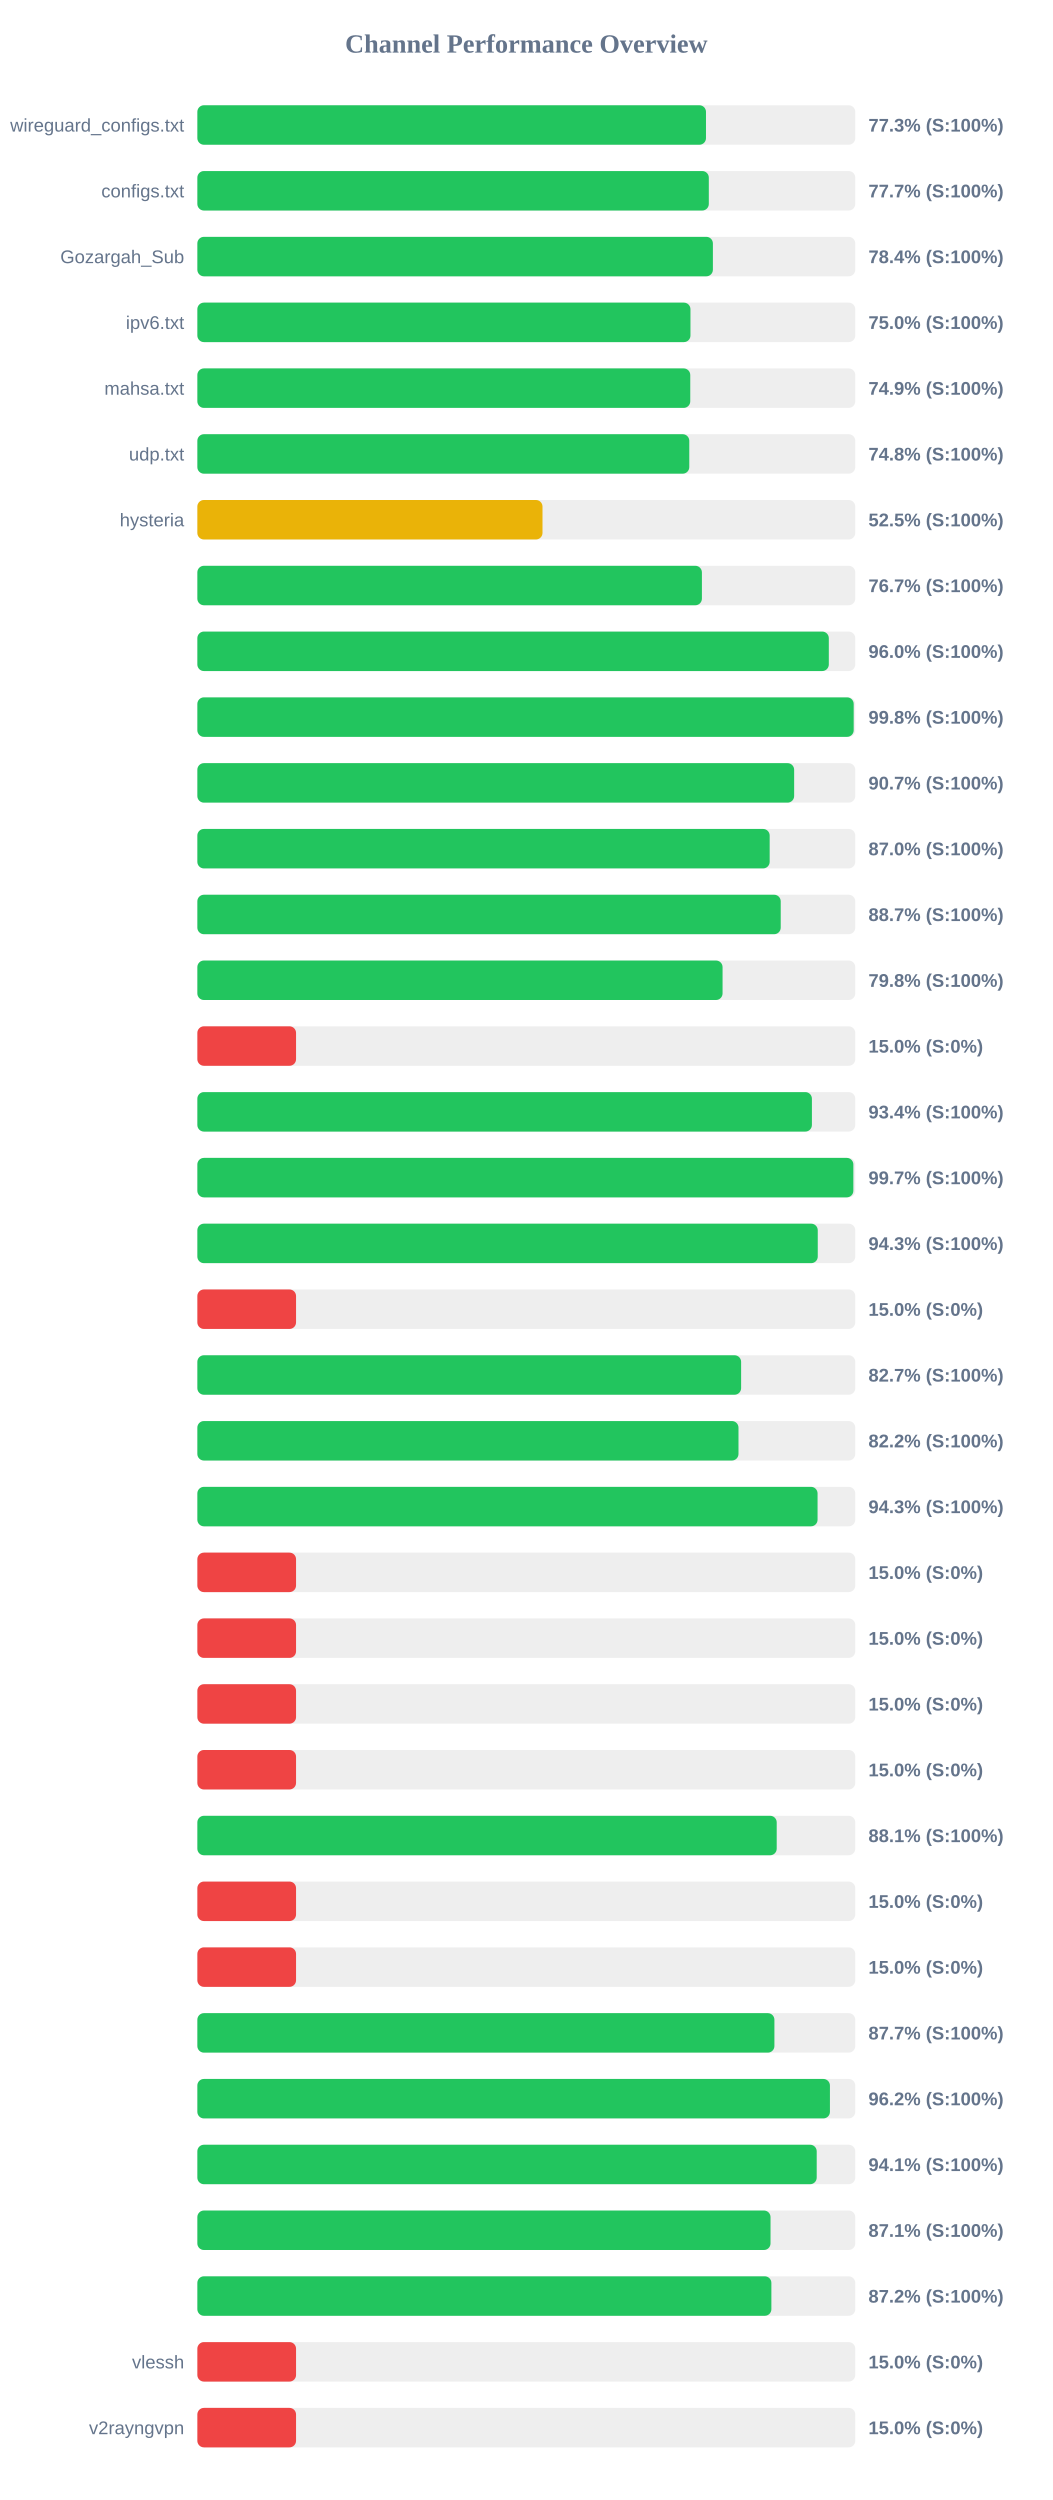
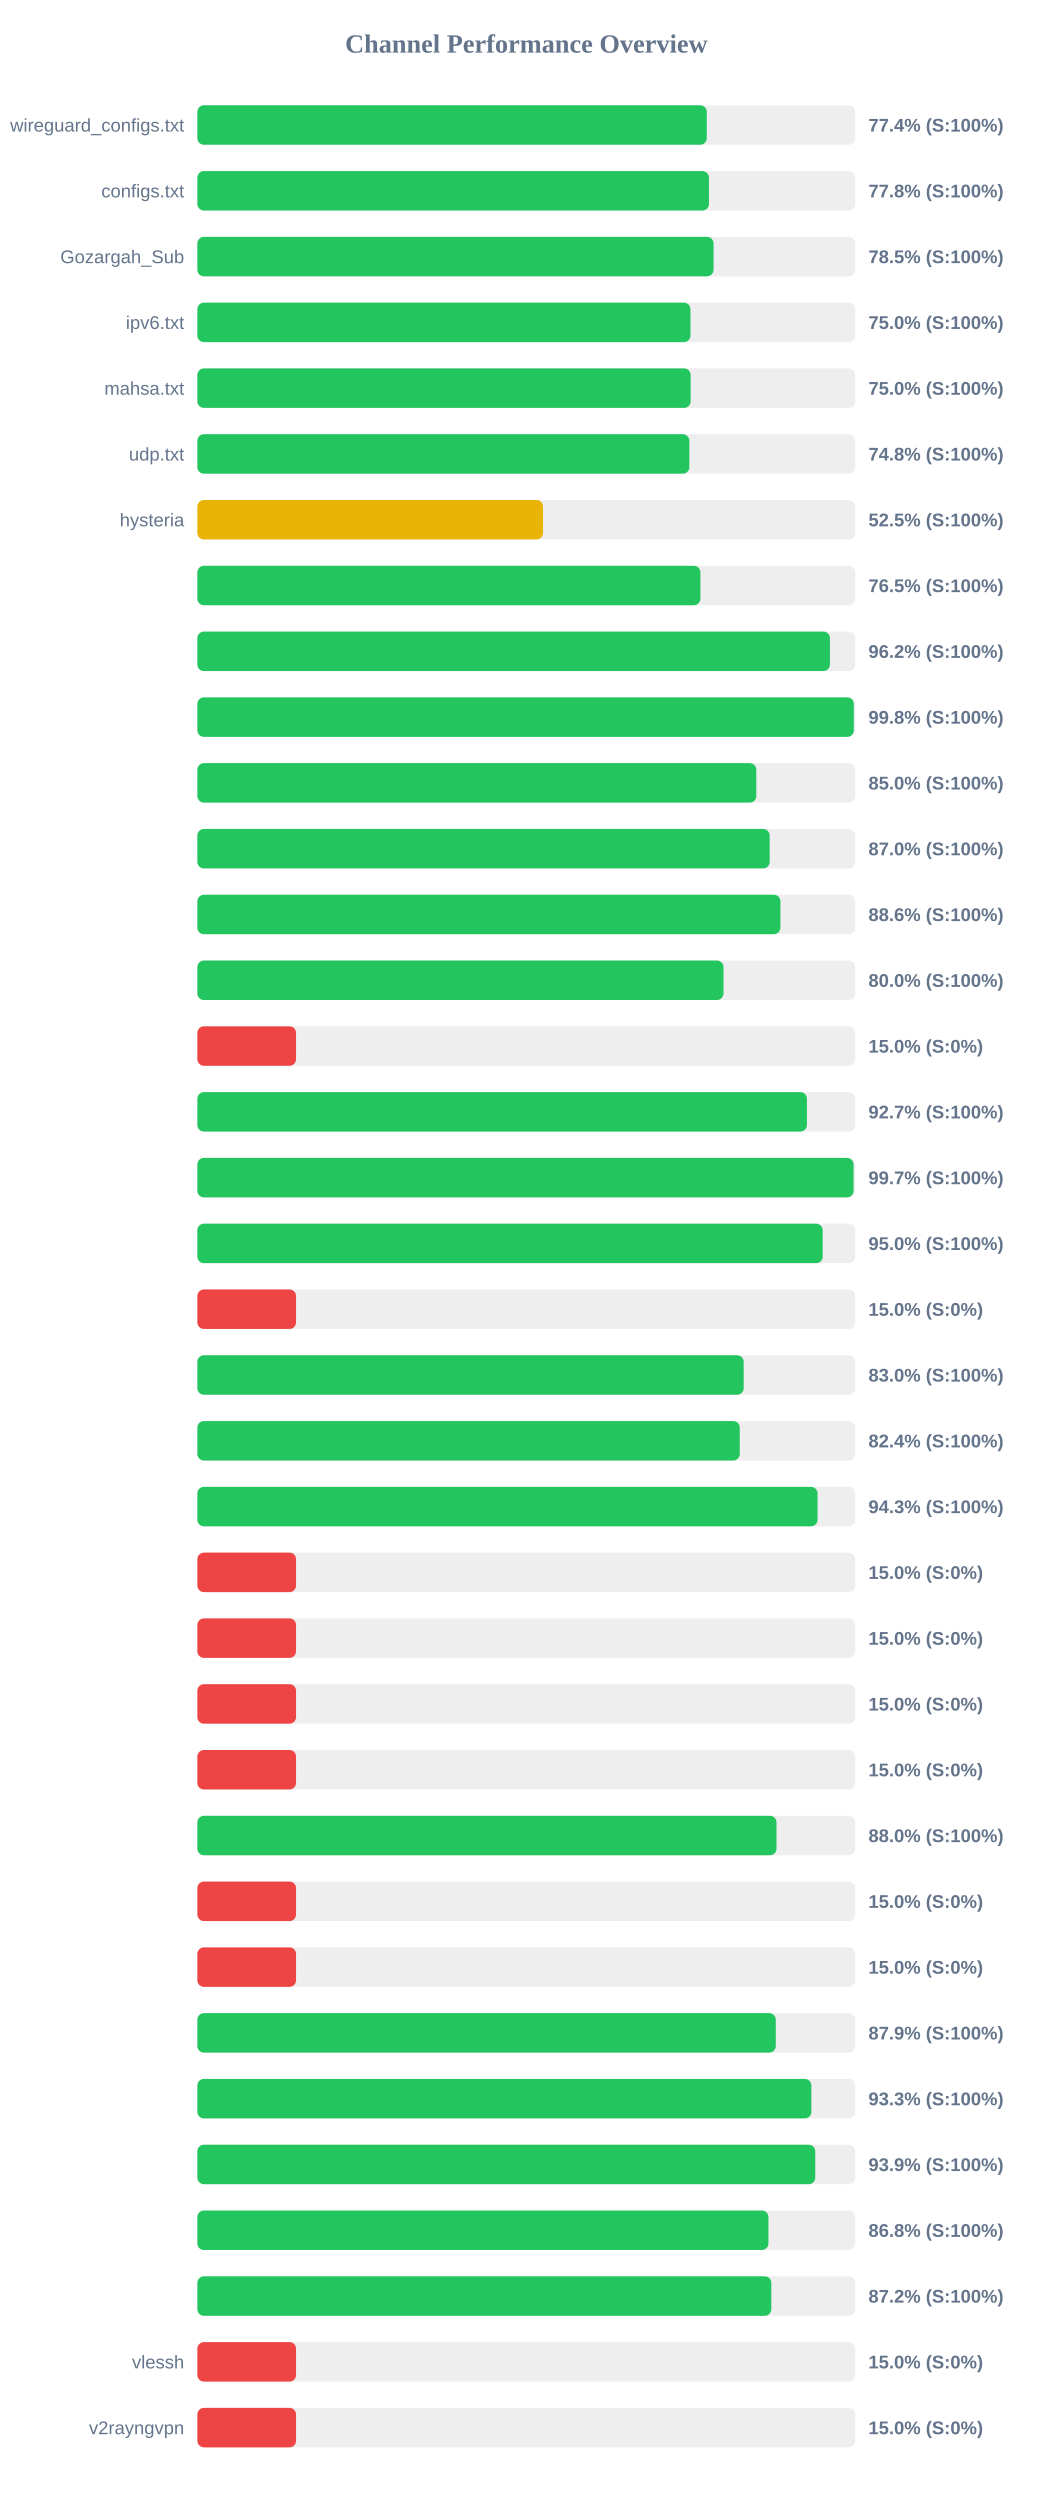
<svg xmlns="http://www.w3.org/2000/svg" width="800" height="1900" version="1.1">
  <style>
        .row { font: 14px Arial; fill: #64748b; }
        .score { font: bold 14px Arial; fill: #64748b; }
    </style>
  <text x="400" y="40" text-anchor="middle" font-size="20px" font-weight="bold" fill="#64748b">Channel Performance Overview</text>
  <rect x="150" y="80" width="500" height="30" fill="#eee" rx="5" />
-   <rect x="150" y="80" width="386.55" height="30" fill="#22c55e" rx="5" />
+   <rect x="150" y="80" width="387.15" height="30" fill="#22c55e" rx="5" />
  <text x="140" y="100" text-anchor="end" class="row">wireguard_configs.txt</text>
-   <text x="660" y="100" text-anchor="start" class="score">77.3% (S:100%)</text>
+   <text x="660" y="100" text-anchor="start" class="score">77.4% (S:100%)</text>
  <rect x="150" y="130" width="500" height="30" fill="#eee" rx="5" />
-   <rect x="150" y="130" width="388.7" height="30" fill="#22c55e" rx="5" />
+   <rect x="150" y="130" width="388.8" height="30" fill="#22c55e" rx="5" />
  <text x="140" y="150" text-anchor="end" class="row">configs.txt</text>
-   <text x="660" y="150" text-anchor="start" class="score">77.7% (S:100%)</text>
+   <text x="660" y="150" text-anchor="start" class="score">77.8% (S:100%)</text>
  <rect x="150" y="180" width="500" height="30" fill="#eee" rx="5" />
-   <rect x="150" y="180" width="391.8" height="30" fill="#22c55e" rx="5" />
+   <rect x="150" y="180" width="392.3" height="30" fill="#22c55e" rx="5" />
  <text x="140" y="200" text-anchor="end" class="row">Gozargah_Sub</text>
-   <text x="660" y="200" text-anchor="start" class="score">78.4% (S:100%)</text>
+   <text x="660" y="200" text-anchor="start" class="score">78.5% (S:100%)</text>
  <rect x="150" y="230" width="500" height="30" fill="#eee" rx="5" />
  <rect x="150" y="230" width="374.75" height="30" fill="#22c55e" rx="5" />
  <text x="140" y="250" text-anchor="end" class="row">ipv6.txt</text>
  <text x="660" y="250" text-anchor="start" class="score">75.0% (S:100%)</text>
  <rect x="150" y="280" width="500" height="30" fill="#eee" rx="5" />
-   <rect x="150" y="280" width="374.6" height="30" fill="#22c55e" rx="5" />
+   <rect x="150" y="280" width="374.9" height="30" fill="#22c55e" rx="5" />
  <text x="140" y="300" text-anchor="end" class="row">mahsa.txt</text>
-   <text x="660" y="300" text-anchor="start" class="score">74.9% (S:100%)</text>
+   <text x="660" y="300" text-anchor="start" class="score">75.0% (S:100%)</text>
  <rect x="150" y="330" width="500" height="30" fill="#eee" rx="5" />
-   <rect x="150" y="330" width="373.85" height="30" fill="#22c55e" rx="5" />
+   <rect x="150" y="330" width="373.9" height="30" fill="#22c55e" rx="5" />
  <text x="140" y="350" text-anchor="end" class="row">udp.txt</text>
  <text x="660" y="350" text-anchor="start" class="score">74.8% (S:100%)</text>
  <rect x="150" y="380" width="500" height="30" fill="#eee" rx="5" />
-   <rect x="150" y="380" width="262.3" height="30" fill="#eab308" rx="5" />
+   <rect x="150" y="380" width="262.7" height="30" fill="#eab308" rx="5" />
  <text x="140" y="400" text-anchor="end" class="row">hysteria</text>
  <text x="660" y="400" text-anchor="start" class="score">52.5% (S:100%)</text>
  <rect x="150" y="430" width="500" height="30" fill="#eee" rx="5" />
-   <rect x="150" y="430" width="383.45" height="30" fill="#22c55e" rx="5" />
+   <rect x="150" y="430" width="382.3" height="30" fill="#22c55e" rx="5" />
  <text x="140" y="450" text-anchor="end" class="row" />
-   <text x="660" y="450" text-anchor="start" class="score">76.7% (S:100%)</text>
+   <text x="660" y="450" text-anchor="start" class="score">76.5% (S:100%)</text>
  <rect x="150" y="480" width="500" height="30" fill="#eee" rx="5" />
-   <rect x="150" y="480" width="479.9" height="30" fill="#22c55e" rx="5" />
+   <rect x="150" y="480" width="480.75" height="30" fill="#22c55e" rx="5" />
  <text x="140" y="500" text-anchor="end" class="row" />
-   <text x="660" y="500" text-anchor="start" class="score">96.0% (S:100%)</text>
+   <text x="660" y="500" text-anchor="start" class="score">96.2% (S:100%)</text>
  <rect x="150" y="530" width="500" height="30" fill="#eee" rx="5" />
-   <rect x="150" y="530" width="498.8" height="30" fill="#22c55e" rx="5" />
+   <rect x="150" y="530" width="498.9" height="30" fill="#22c55e" rx="5" />
  <text x="140" y="550" text-anchor="end" class="row" />
  <text x="660" y="550" text-anchor="start" class="score">99.8% (S:100%)</text>
  <rect x="150" y="580" width="500" height="30" fill="#eee" rx="5" />
-   <rect x="150" y="580" width="453.55" height="30" fill="#22c55e" rx="5" />
+   <rect x="150" y="580" width="424.8" height="30" fill="#22c55e" rx="5" />
  <text x="140" y="600" text-anchor="end" class="row" />
-   <text x="660" y="600" text-anchor="start" class="score">90.7% (S:100%)</text>
+   <text x="660" y="600" text-anchor="start" class="score">85.0% (S:100%)</text>
  <rect x="150" y="630" width="500" height="30" fill="#eee" rx="5" />
  <rect x="150" y="630" width="434.95" height="30" fill="#22c55e" rx="5" />
  <text x="140" y="650" text-anchor="end" class="row" />
  <text x="660" y="650" text-anchor="start" class="score">87.0% (S:100%)</text>
  <rect x="150" y="680" width="500" height="30" fill="#eee" rx="5" />
-   <rect x="150" y="680" width="443.35" height="30" fill="#22c55e" rx="5" />
+   <rect x="150" y="680" width="443.1" height="30" fill="#22c55e" rx="5" />
  <text x="140" y="700" text-anchor="end" class="row" />
-   <text x="660" y="700" text-anchor="start" class="score">88.7% (S:100%)</text>
+   <text x="660" y="700" text-anchor="start" class="score">88.6% (S:100%)</text>
  <rect x="150" y="730" width="500" height="30" fill="#eee" rx="5" />
-   <rect x="150" y="730" width="399.15" height="30" fill="#22c55e" rx="5" />
+   <rect x="150" y="730" width="399.85" height="30" fill="#22c55e" rx="5" />
  <text x="140" y="750" text-anchor="end" class="row" />
-   <text x="660" y="750" text-anchor="start" class="score">79.8% (S:100%)</text>
+   <text x="660" y="750" text-anchor="start" class="score">80.0% (S:100%)</text>
  <rect x="150" y="780" width="500" height="30" fill="#eee" rx="5" />
  <rect x="150" y="780" width="75.0" height="30" fill="#ef4444" rx="5" />
  <text x="140" y="800" text-anchor="end" class="row" />
  <text x="660" y="800" text-anchor="start" class="score">15.0% (S:0%)</text>
  <rect x="150" y="830" width="500" height="30" fill="#eee" rx="5" />
-   <rect x="150" y="830" width="467.05" height="30" fill="#22c55e" rx="5" />
+   <rect x="150" y="830" width="463.25" height="30" fill="#22c55e" rx="5" />
  <text x="140" y="850" text-anchor="end" class="row" />
-   <text x="660" y="850" text-anchor="start" class="score">93.4% (S:100%)</text>
+   <text x="660" y="850" text-anchor="start" class="score">92.7% (S:100%)</text>
  <rect x="150" y="880" width="500" height="30" fill="#eee" rx="5" />
-   <rect x="150" y="880" width="498.55" height="30" fill="#22c55e" rx="5" />
+   <rect x="150" y="880" width="498.7" height="30" fill="#22c55e" rx="5" />
  <text x="140" y="900" text-anchor="end" class="row" />
  <text x="660" y="900" text-anchor="start" class="score">99.7% (S:100%)</text>
  <rect x="150" y="930" width="500" height="30" fill="#eee" rx="5" />
-   <rect x="150" y="930" width="471.5" height="30" fill="#22c55e" rx="5" />
+   <rect x="150" y="930" width="475.25" height="30" fill="#22c55e" rx="5" />
  <text x="140" y="950" text-anchor="end" class="row" />
-   <text x="660" y="950" text-anchor="start" class="score">94.3% (S:100%)</text>
+   <text x="660" y="950" text-anchor="start" class="score">95.0% (S:100%)</text>
  <rect x="150" y="980" width="500" height="30" fill="#eee" rx="5" />
  <rect x="150" y="980" width="75.0" height="30" fill="#ef4444" rx="5" />
  <text x="140" y="1000" text-anchor="end" class="row" />
  <text x="660" y="1000" text-anchor="start" class="score">15.0% (S:0%)</text>
  <rect x="150" y="1030" width="500" height="30" fill="#eee" rx="5" />
-   <rect x="150" y="1030" width="413.25" height="30" fill="#22c55e" rx="5" />
+   <rect x="150" y="1030" width="415.2" height="30" fill="#22c55e" rx="5" />
  <text x="140" y="1050" text-anchor="end" class="row" />
-   <text x="660" y="1050" text-anchor="start" class="score">82.7% (S:100%)</text>
+   <text x="660" y="1050" text-anchor="start" class="score">83.0% (S:100%)</text>
  <rect x="150" y="1080" width="500" height="30" fill="#eee" rx="5" />
-   <rect x="150" y="1080" width="411.25" height="30" fill="#22c55e" rx="5" />
+   <rect x="150" y="1080" width="412.2" height="30" fill="#22c55e" rx="5" />
  <text x="140" y="1100" text-anchor="end" class="row" />
-   <text x="660" y="1100" text-anchor="start" class="score">82.2% (S:100%)</text>
+   <text x="660" y="1100" text-anchor="start" class="score">82.4% (S:100%)</text>
  <rect x="150" y="1130" width="500" height="30" fill="#eee" rx="5" />
  <rect x="150" y="1130" width="471.35" height="30" fill="#22c55e" rx="5" />
  <text x="140" y="1150" text-anchor="end" class="row" />
  <text x="660" y="1150" text-anchor="start" class="score">94.3% (S:100%)</text>
  <rect x="150" y="1180" width="500" height="30" fill="#eee" rx="5" />
  <rect x="150" y="1180" width="75.0" height="30" fill="#ef4444" rx="5" />
  <text x="140" y="1200" text-anchor="end" class="row" />
  <text x="660" y="1200" text-anchor="start" class="score">15.0% (S:0%)</text>
  <rect x="150" y="1230" width="500" height="30" fill="#eee" rx="5" />
  <rect x="150" y="1230" width="75.0" height="30" fill="#ef4444" rx="5" />
  <text x="140" y="1250" text-anchor="end" class="row" />
  <text x="660" y="1250" text-anchor="start" class="score">15.0% (S:0%)</text>
  <rect x="150" y="1280" width="500" height="30" fill="#eee" rx="5" />
  <rect x="150" y="1280" width="75.0" height="30" fill="#ef4444" rx="5" />
  <text x="140" y="1300" text-anchor="end" class="row" />
  <text x="660" y="1300" text-anchor="start" class="score">15.0% (S:0%)</text>
  <rect x="150" y="1330" width="500" height="30" fill="#eee" rx="5" />
  <rect x="150" y="1330" width="75.0" height="30" fill="#ef4444" rx="5" />
  <text x="140" y="1350" text-anchor="end" class="row" />
  <text x="660" y="1350" text-anchor="start" class="score">15.0% (S:0%)</text>
  <rect x="150" y="1380" width="500" height="30" fill="#eee" rx="5" />
-   <rect x="150" y="1380" width="440.3" height="30" fill="#22c55e" rx="5" />
+   <rect x="150" y="1380" width="440.15" height="30" fill="#22c55e" rx="5" />
  <text x="140" y="1400" text-anchor="end" class="row" />
-   <text x="660" y="1400" text-anchor="start" class="score">88.1% (S:100%)</text>
+   <text x="660" y="1400" text-anchor="start" class="score">88.0% (S:100%)</text>
  <rect x="150" y="1430" width="500" height="30" fill="#eee" rx="5" />
  <rect x="150" y="1430" width="75.0" height="30" fill="#ef4444" rx="5" />
  <text x="140" y="1450" text-anchor="end" class="row" />
  <text x="660" y="1450" text-anchor="start" class="score">15.0% (S:0%)</text>
  <rect x="150" y="1480" width="500" height="30" fill="#eee" rx="5" />
  <rect x="150" y="1480" width="75.0" height="30" fill="#ef4444" rx="5" />
  <text x="140" y="1500" text-anchor="end" class="row" />
  <text x="660" y="1500" text-anchor="start" class="score">15.0% (S:0%)</text>
  <rect x="150" y="1530" width="500" height="30" fill="#eee" rx="5" />
-   <rect x="150" y="1530" width="438.55" height="30" fill="#22c55e" rx="5" />
+   <rect x="150" y="1530" width="439.6" height="30" fill="#22c55e" rx="5" />
  <text x="140" y="1550" text-anchor="end" class="row" />
-   <text x="660" y="1550" text-anchor="start" class="score">87.7% (S:100%)</text>
+   <text x="660" y="1550" text-anchor="start" class="score">87.9% (S:100%)</text>
  <rect x="150" y="1580" width="500" height="30" fill="#eee" rx="5" />
-   <rect x="150" y="1580" width="480.75" height="30" fill="#22c55e" rx="5" />
+   <rect x="150" y="1580" width="466.65" height="30" fill="#22c55e" rx="5" />
  <text x="140" y="1600" text-anchor="end" class="row" />
-   <text x="660" y="1600" text-anchor="start" class="score">96.2% (S:100%)</text>
+   <text x="660" y="1600" text-anchor="start" class="score">93.3% (S:100%)</text>
  <rect x="150" y="1630" width="500" height="30" fill="#eee" rx="5" />
-   <rect x="150" y="1630" width="470.7" height="30" fill="#22c55e" rx="5" />
+   <rect x="150" y="1630" width="469.6" height="30" fill="#22c55e" rx="5" />
  <text x="140" y="1650" text-anchor="end" class="row" />
-   <text x="660" y="1650" text-anchor="start" class="score">94.1% (S:100%)</text>
+   <text x="660" y="1650" text-anchor="start" class="score">93.9% (S:100%)</text>
  <rect x="150" y="1680" width="500" height="30" fill="#eee" rx="5" />
-   <rect x="150" y="1680" width="435.6" height="30" fill="#22c55e" rx="5" />
+   <rect x="150" y="1680" width="434.0" height="30" fill="#22c55e" rx="5" />
  <text x="140" y="1700" text-anchor="end" class="row" />
-   <text x="660" y="1700" text-anchor="start" class="score">87.1% (S:100%)</text>
+   <text x="660" y="1700" text-anchor="start" class="score">86.8% (S:100%)</text>
  <rect x="150" y="1730" width="500" height="30" fill="#eee" rx="5" />
-   <rect x="150" y="1730" width="436.25" height="30" fill="#22c55e" rx="5" />
+   <rect x="150" y="1730" width="436.2" height="30" fill="#22c55e" rx="5" />
  <text x="140" y="1750" text-anchor="end" class="row" />
  <text x="660" y="1750" text-anchor="start" class="score">87.2% (S:100%)</text>
  <rect x="150" y="1780" width="500" height="30" fill="#eee" rx="5" />
  <rect x="150" y="1780" width="75.0" height="30" fill="#ef4444" rx="5" />
  <text x="140" y="1800" text-anchor="end" class="row">vlessh</text>
  <text x="660" y="1800" text-anchor="start" class="score">15.0% (S:0%)</text>
  <rect x="150" y="1830" width="500" height="30" fill="#eee" rx="5" />
  <rect x="150" y="1830" width="75.0" height="30" fill="#ef4444" rx="5" />
  <text x="140" y="1850" text-anchor="end" class="row">v2rayngvpn</text>
  <text x="660" y="1850" text-anchor="start" class="score">15.0% (S:0%)</text>
</svg>
